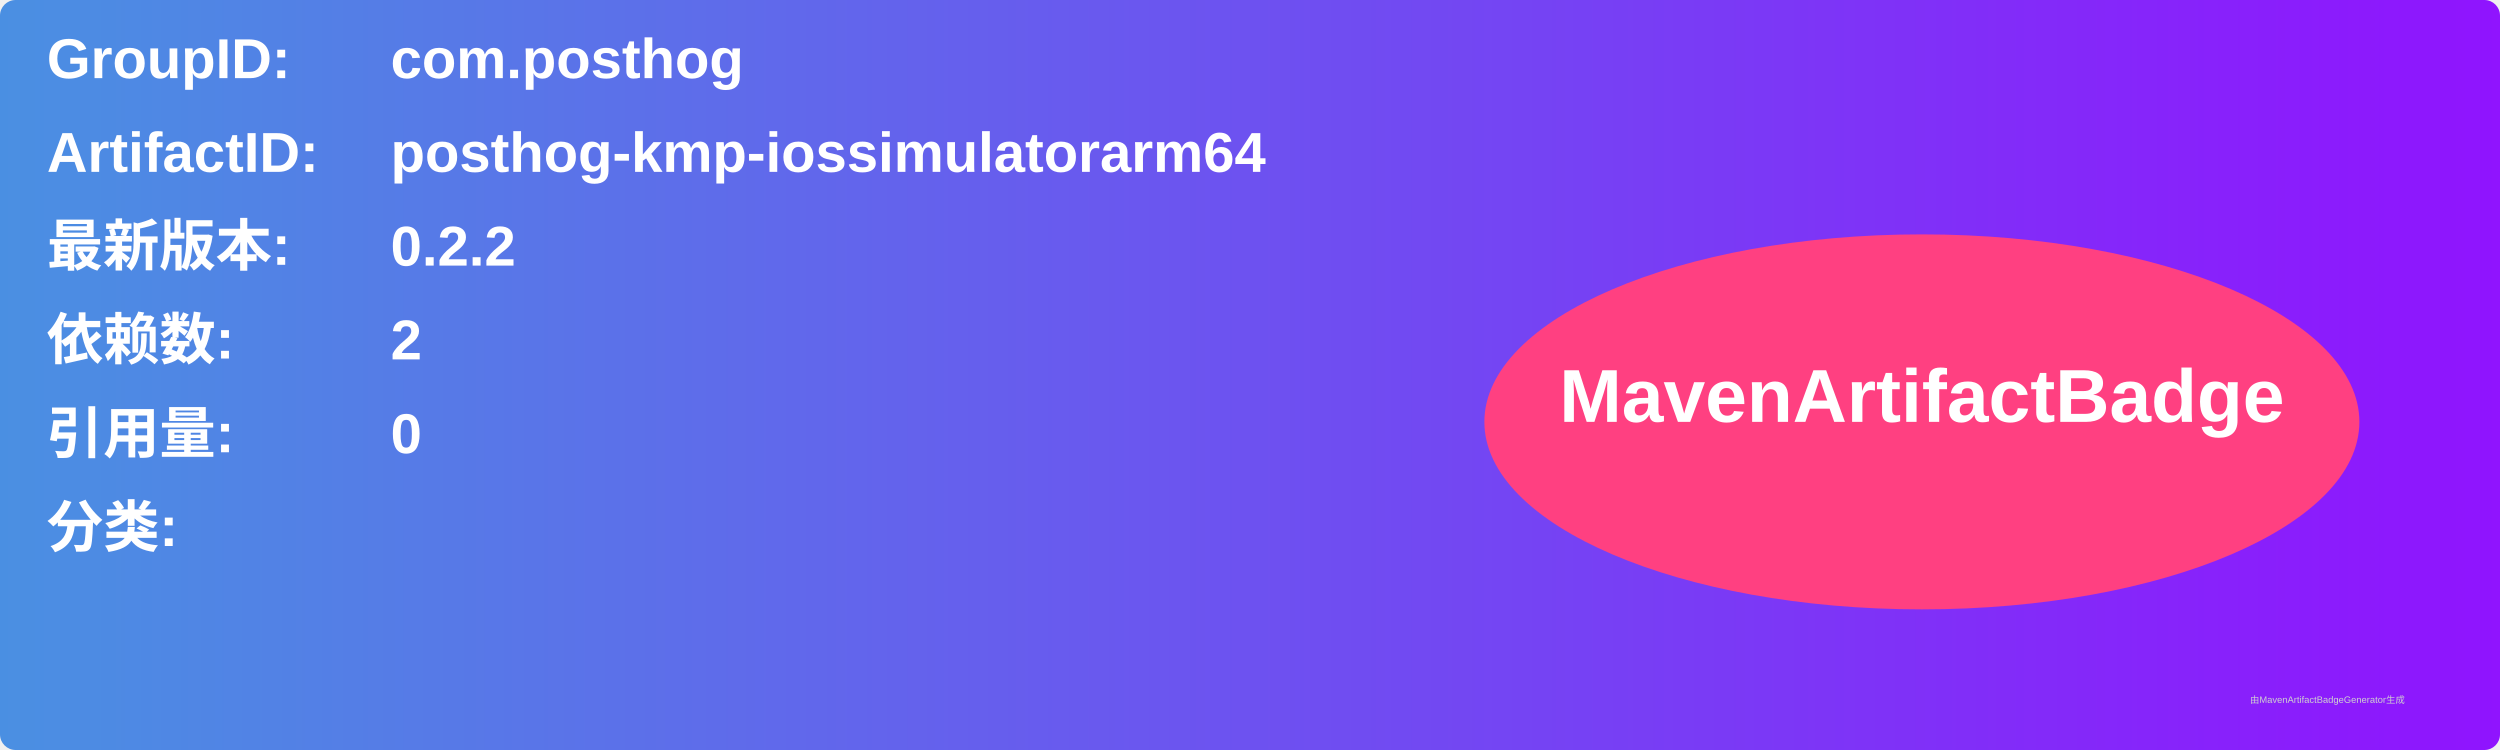
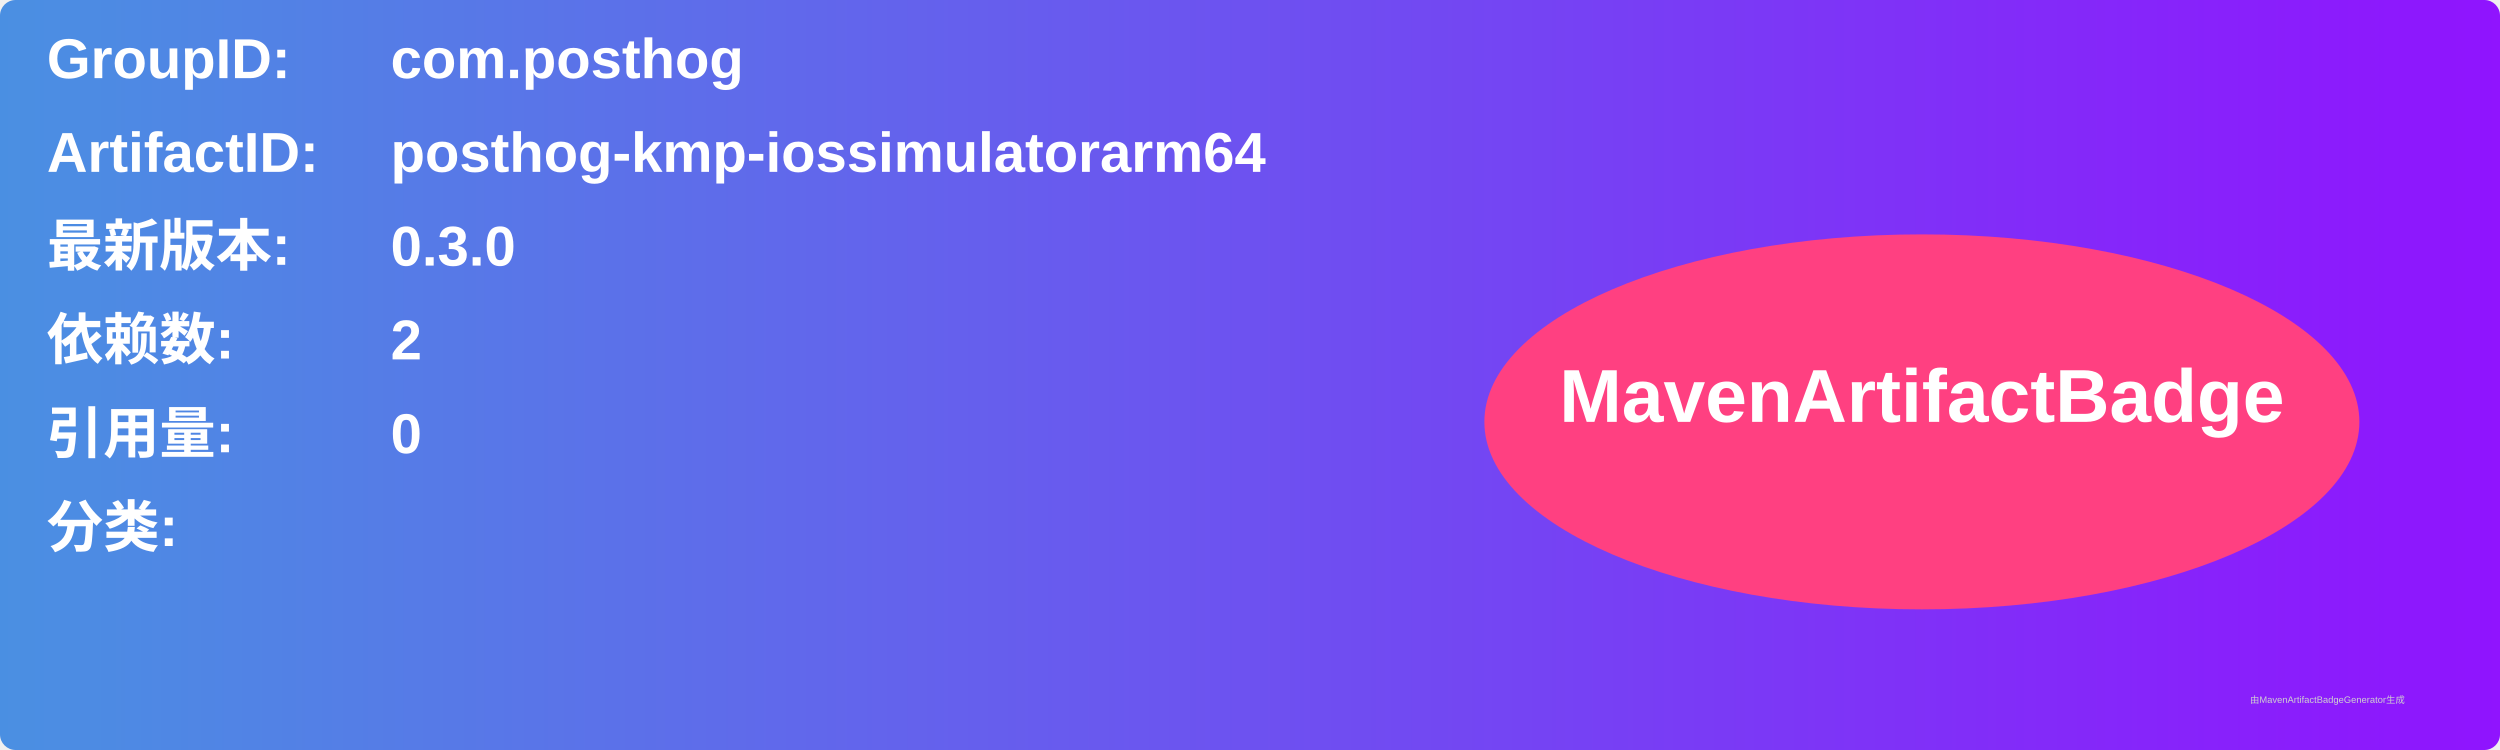
<svg xmlns="http://www.w3.org/2000/svg" width="800" height="240" viewBox="0 0 800 240">
  <linearGradient id="grad" x1="0%" y1="0%" x2="100%" y2="0%">
    <stop offset="0%" stop-color="#4a90e2" />
    <stop offset="100%" stop-color="#9013fe" />
  </linearGradient>
  <rect width="100%" height="100%" rx="5" ry="5" fill="url(#grad)" />
  <g transform="translate(15, 15)">
    <text x="0" y="10" font-family="Arial" font-size="18" fill="white" font-weight="bold" width="260">GroupID:</text>
    <text x="110" y="10" font-family="Arial" font-size="18" fill="white" font-weight="bold" width="460">com.posthog</text>
    <text x="0" y="40" font-family="Arial" font-size="18" fill="white" font-weight="bold" width="260">ArtifactID:</text>
    <text x="110" y="40" font-family="Arial" font-size="18" fill="white" font-weight="bold" width="460">posthog-kmp-iossimulatorarm64</text>
    <text x="0" y="70" font-family="Arial" font-size="18" fill="white" font-weight="bold">最新版本:</text>
    <text x="110" y="70" font-family="Arial" font-size="18" fill="white" font-weight="bold">
-       <tspan font-weight="bold">0.2.2</tspan>
+       <tspan font-weight="bold">0.3.0</tspan>
    </text>
    <text x="0" y="100" font-family="Arial" font-size="18" fill="white" font-weight="bold">依赖数: </text>
    <text x="110" y="100" font-family="Arial" font-size="18" fill="white">
      <tspan font-weight="bold">2</tspan>
    </text>
    <text x="0" y="130" font-family="Arial" font-size="18" fill="white" font-weight="bold">引用量: </text>
    <text x="110" y="130" font-family="Arial" font-size="18" fill="white">
      <tspan font-weight="bold">0</tspan>
    </text>
    <text x="0" y="160" font-family="Arial" font-size="18" fill="white" font-weight="bold">分类:</text>
    <text x="10" y="190" font-family="Arial" font-size="10" fill="white">
      <tspan font-weight="bold" />
    </text>
    <ellipse cx="600" cy="120" rx="140" ry="60" fill="#ff4081" />
    <text x="600" y="120" text-anchor="middle" font-family="Arial" font-size="24" fill="white" font-weight="bold">MavenArtifactBadge</text>
  </g>
  <text x="720" y="225" font-family="Arial" font-size="3" fill="#d0d0d0">由MavenArtifactBadgeGenerator生成</text>
</svg>
